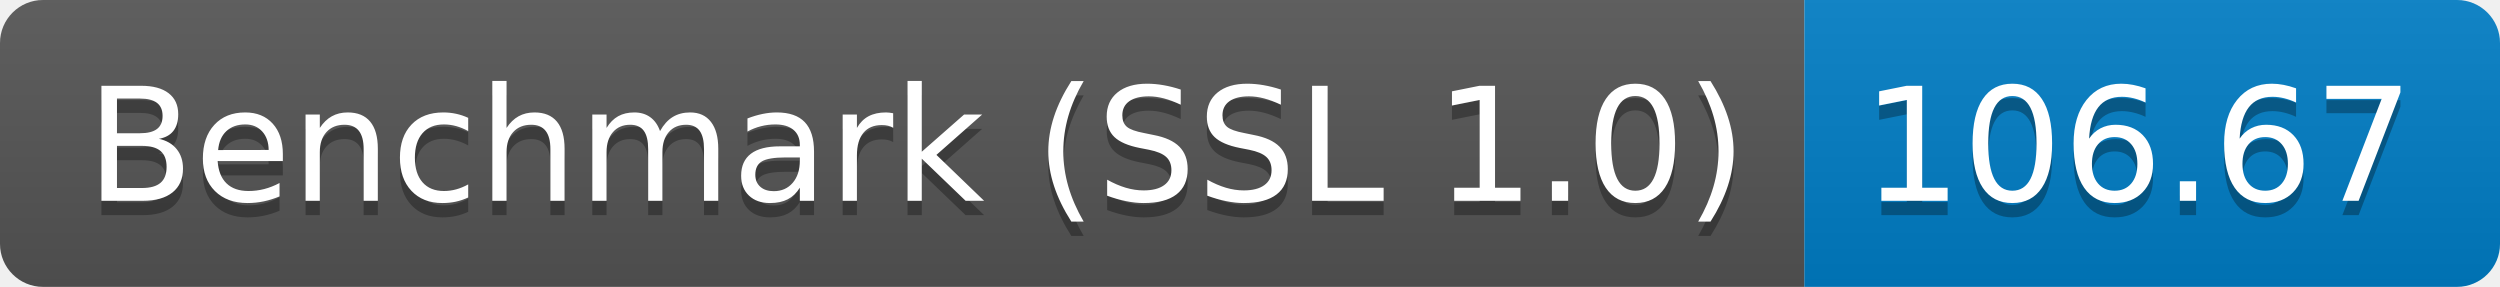
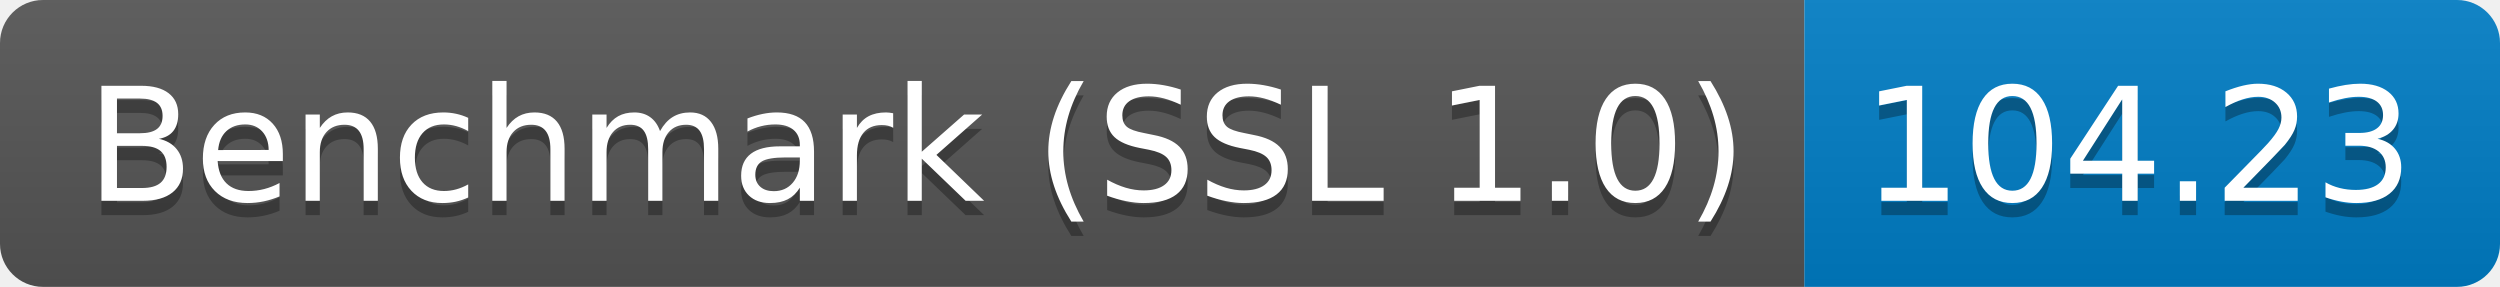
<svg xmlns="http://www.w3.org/2000/svg" height="20" width="174.3">
  <linearGradient id="smooth" x2="0" y2="100%">
    <stop offset="0" stop-color="#bbb" stop-opacity=".1" />
    <stop offset="1" stop-opacity=".1" />
  </linearGradient>
  <clipPath id="round">
    <rect fill="#fff" height="20" rx="3" width="174.3" />
  </clipPath>
  <g clip-path="url(#round)">
    <rect fill="#555" height="20" width="125.8" />
    <rect fill="#007ec6" height="20" width="48.5" x="125.8" />
    <rect fill="url(#smooth)" height="20" width="174.3" />
  </g>
  <g fill="#fff" font-family="DejaVu Sans,Verdana,Geneva,sans-serif" font-size="110" text-anchor="middle">
    <text fill="#010101" fill-opacity=".3" lengthAdjust="spacing" textLength="1158.0" transform="scale(0.1)" x="639.0" y="150">Benchmark (SSL 1.0)</text>
    <text lengthAdjust="spacing" textLength="1158.0" transform="scale(0.1)" x="639.0" y="140">Benchmark (SSL 1.0)</text>
-     <text fill="#010101" fill-opacity=".3" lengthAdjust="spacing" textLength="385.0" transform="scale(0.1)" x="1490.5" y="150">106.67</text>
-     <text lengthAdjust="spacing" textLength="385.0" transform="scale(0.1)" x="1490.5" y="140">106.67</text>
+     <text fill="#010101" fill-opacity=".3" lengthAdjust="spacing" textLength="385.0" transform="scale(0.1)" x="1490.5" y="150">104.23</text>
+     <text lengthAdjust="spacing" textLength="385.0" transform="scale(0.1)" x="1490.5" y="140">104.23</text>
  </g>
</svg>
